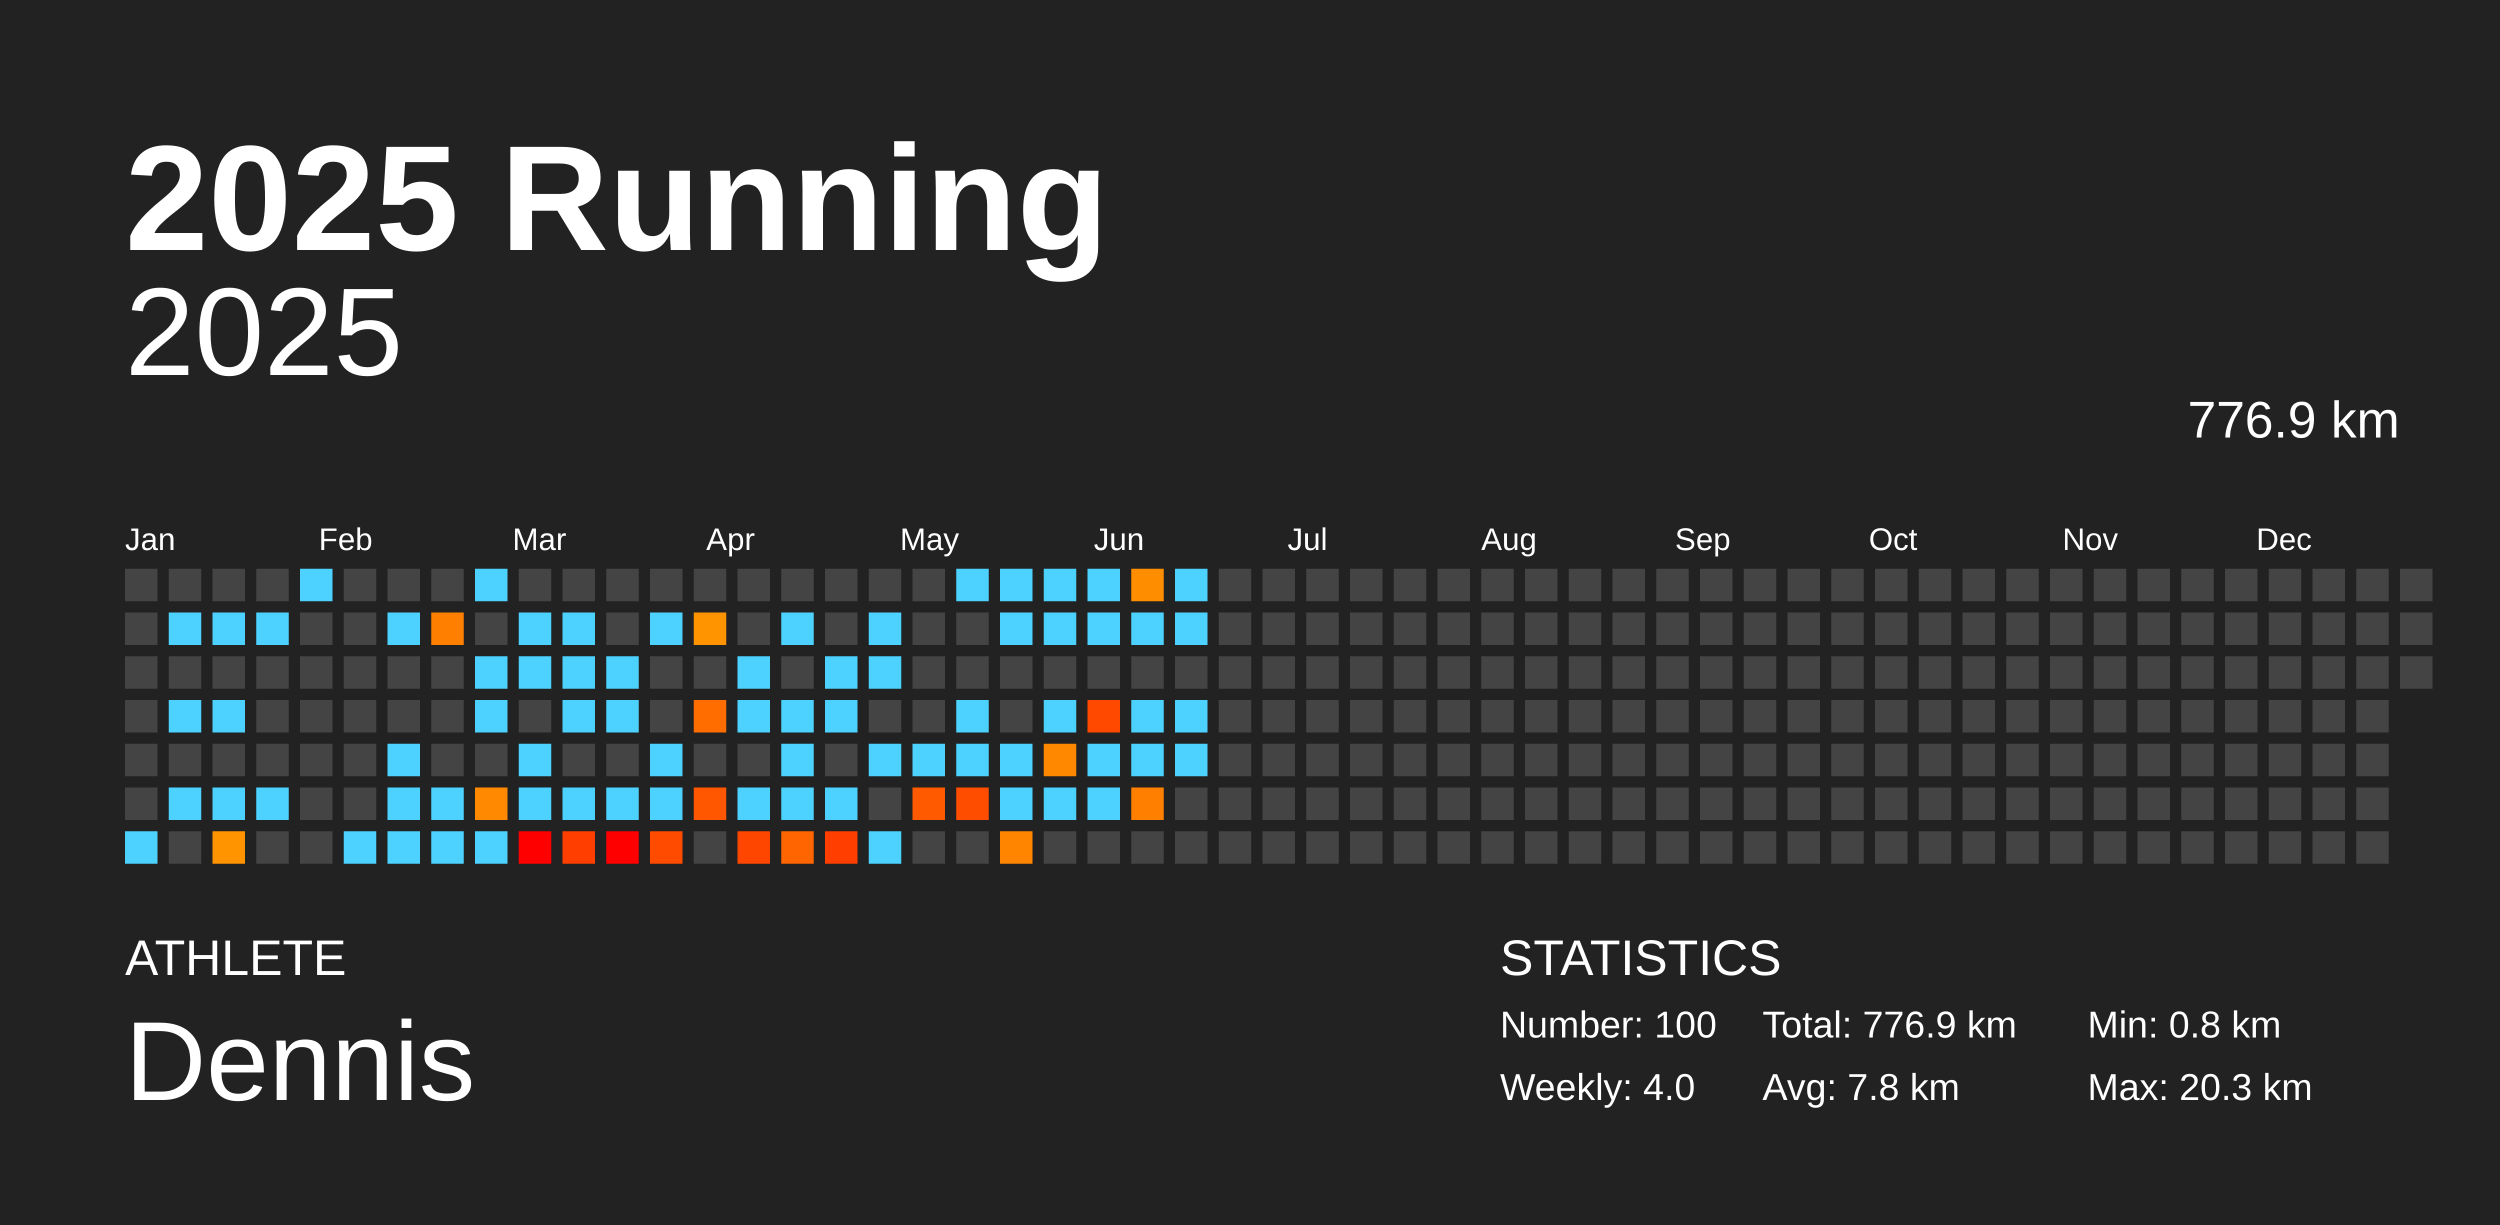
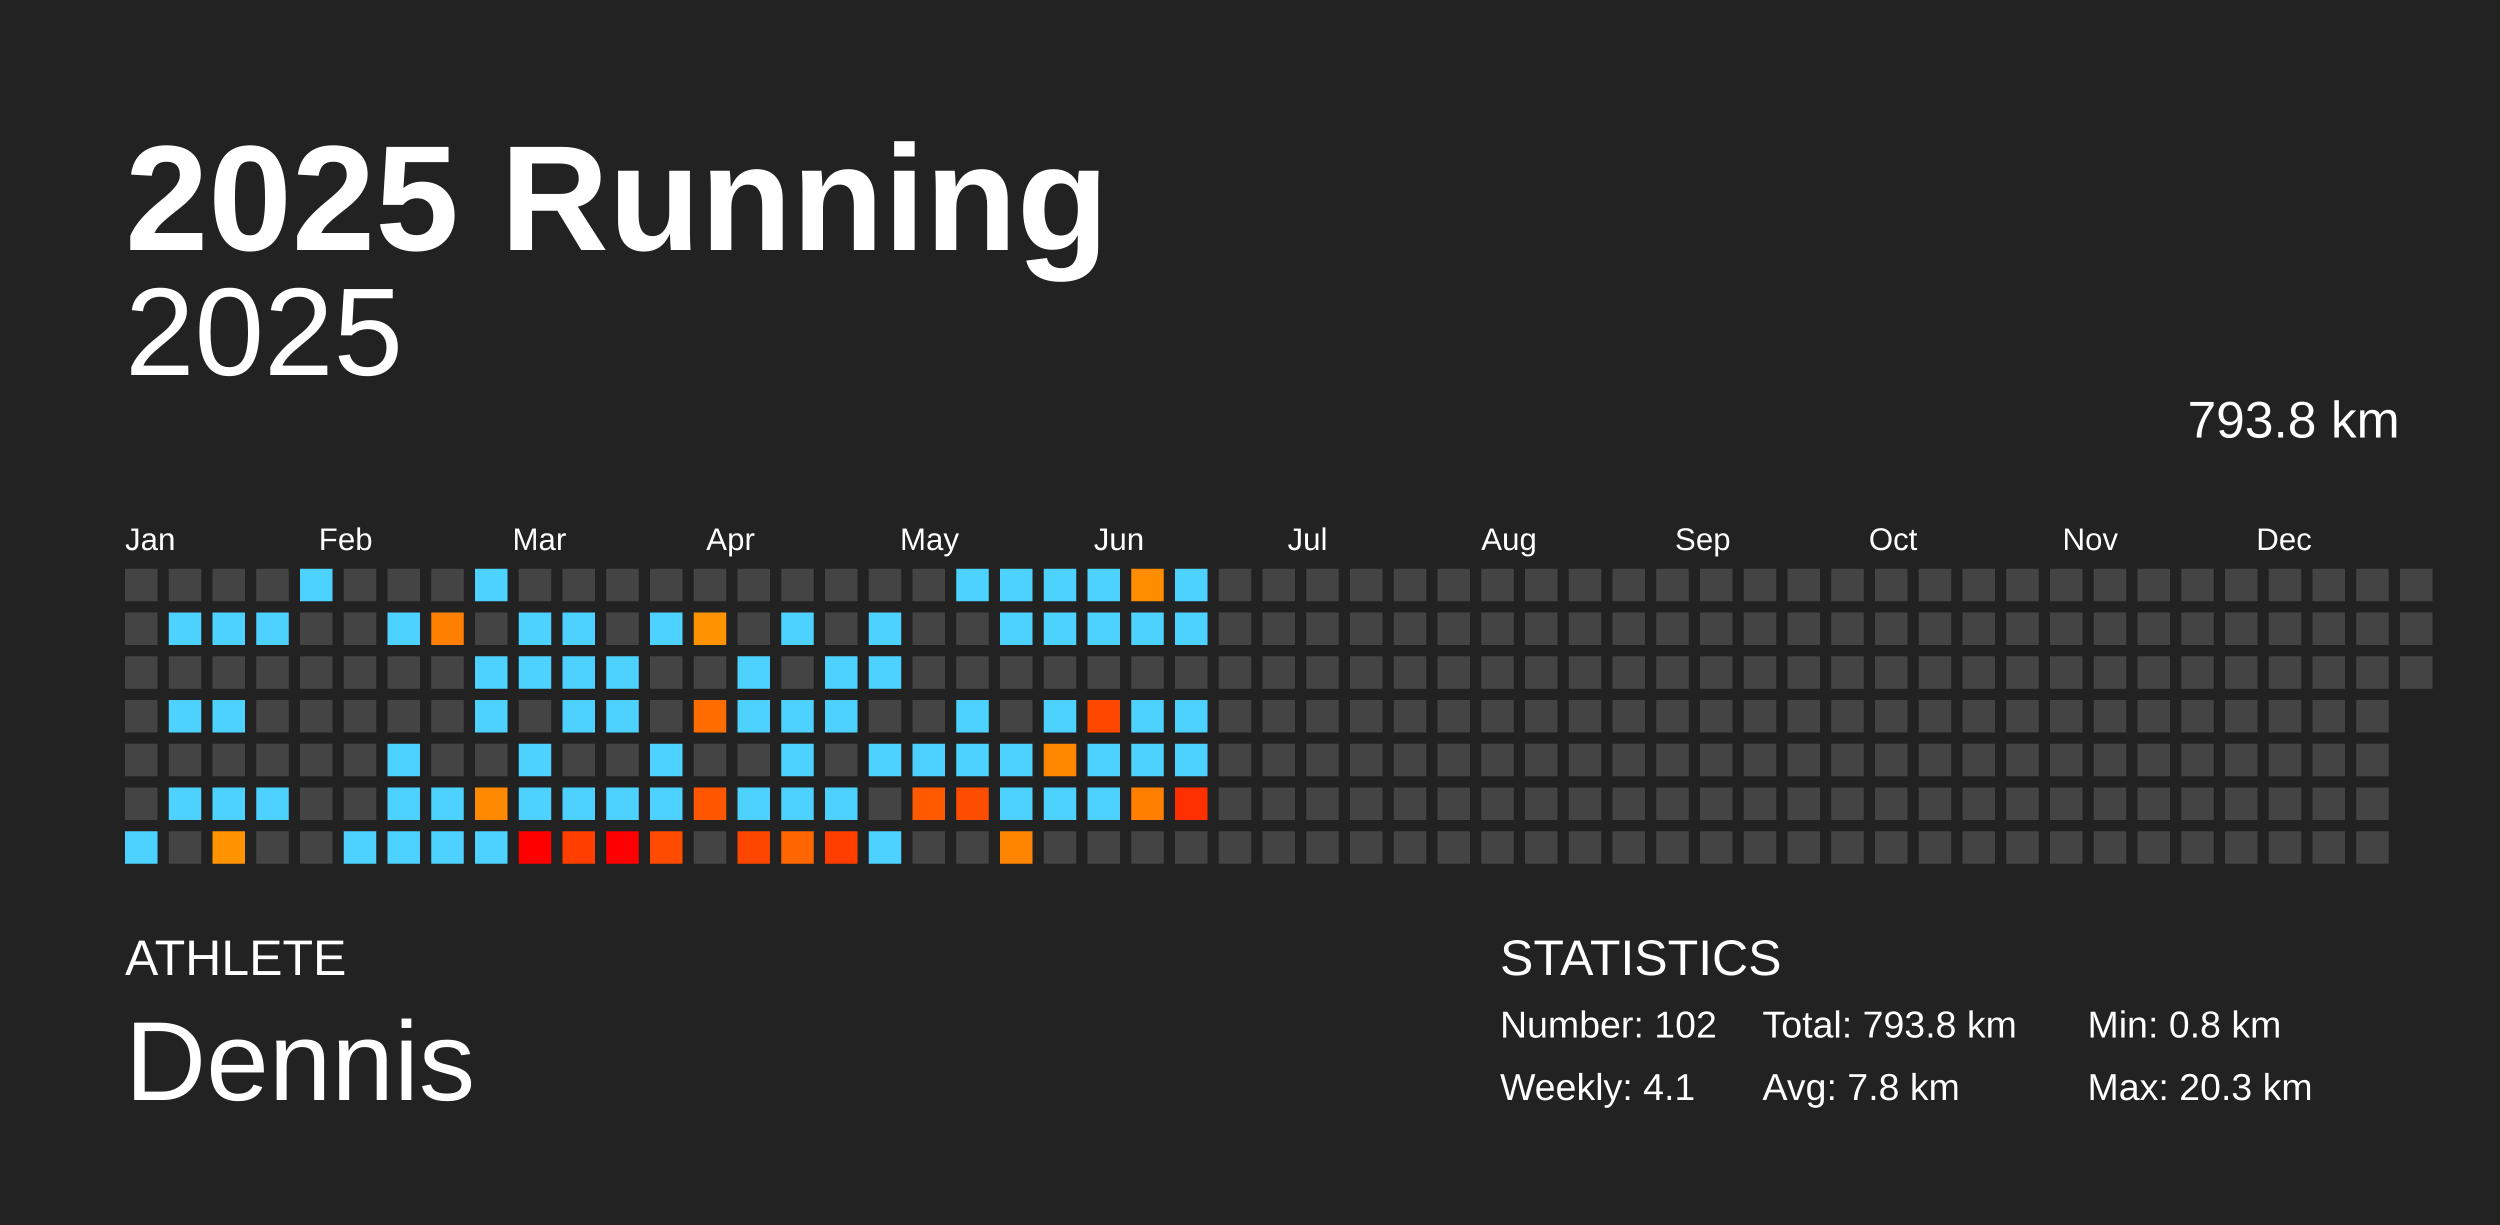
<svg xmlns="http://www.w3.org/2000/svg" baseProfile="full" height="98mm" version="1.1" viewBox="0,0,200,98" width="200mm">
  <defs />
  <rect fill="#222222" height="98" width="200" x="0" y="0" />
  <text fill="#FFFFFF" style="font-size:12px; font-family:Arial; font-weight:bold;" x="10" y="20">2025 Running</text>
  <text fill="#FFFFFF" style="font-size:4px; font-family:Arial" x="10" y="78">ATHLETE</text>
  <text fill="#FFFFFF" style="font-size:9px; font-family:Arial" x="10" y="88">Dennis</text>
  <text fill="#FFFFFF" style="font-size:4px; font-family:Arial" x="120" y="78">STATISTICS</text>
-   <text fill="#FFFFFF" style="font-size:3px; font-family:Arial" x="120" y="83">Number: 100</text>
-   <text fill="#FFFFFF" style="font-size:3px; font-family:Arial" x="120" y="88">Weekly: 4.0</text>
-   <text fill="#FFFFFF" style="font-size:3px; font-family:Arial" x="141" y="83">Total: 776.9 km</text>
+   <text fill="#FFFFFF" style="font-size:3px; font-family:Arial" x="120" y="83">Number: 102</text>
+   <text fill="#FFFFFF" style="font-size:3px; font-family:Arial" x="120" y="88">Weekly: 4.1</text>
+   <text fill="#FFFFFF" style="font-size:3px; font-family:Arial" x="141" y="83">Total: 793.8 km</text>
  <text fill="#FFFFFF" style="font-size:3px; font-family:Arial" x="141" y="88">Avg: 7.8 km</text>
  <text fill="#FFFFFF" style="font-size:3px; font-family:Arial" x="167" y="83">Min: 0.8 km</text>
  <text fill="#FFFFFF" style="font-size:3px; font-family:Arial" x="167" y="88">Max: 20.3 km</text>
  <text alignment-baseline="hanging" fill="#FFFFFF" style="font-size:10.0px; font-family:Arial;" x="10" y="30">2025</text>
-   <text alignment-baseline="hanging" fill="#FFFFFF" style="font-size:4.125px; font-family:Arial;" x="175" y="35">776.9 km</text>
+   <text alignment-baseline="hanging" fill="#FFFFFF" style="font-size:4.125px; font-family:Arial;" x="175" y="35">793.8 km</text>
  <text fill="#FFFFFF" style="font-size:2.5px; font-family:Arial" x="10.0" y="44">Jan</text>
  <text fill="#FFFFFF" style="font-size:2.5px; font-family:Arial" x="25.5" y="44">Feb</text>
  <text fill="#FFFFFF" style="font-size:2.5px; font-family:Arial" x="41.0" y="44">Mar</text>
  <text fill="#FFFFFF" style="font-size:2.5px; font-family:Arial" x="56.5" y="44">Apr</text>
  <text fill="#FFFFFF" style="font-size:2.5px; font-family:Arial" x="72.0" y="44">May</text>
  <text fill="#FFFFFF" style="font-size:2.5px; font-family:Arial" x="87.5" y="44">Jun</text>
  <text fill="#FFFFFF" style="font-size:2.5px; font-family:Arial" x="103.0" y="44">Jul</text>
  <text fill="#FFFFFF" style="font-size:2.5px; font-family:Arial" x="118.5" y="44">Aug</text>
  <text fill="#FFFFFF" style="font-size:2.5px; font-family:Arial" x="134.0" y="44">Sep</text>
  <text fill="#FFFFFF" style="font-size:2.5px; font-family:Arial" x="149.5" y="44">Oct</text>
  <text fill="#FFFFFF" style="font-size:2.5px; font-family:Arial" x="165.0" y="44">Nov</text>
  <text fill="#FFFFFF" style="font-size:2.5px; font-family:Arial" x="180.5" y="44">Dec</text>
  <rect fill="#444444" height="2.6" width="2.6" x="10.0" y="45.5" />
  <rect fill="#444444" height="2.6" width="2.6" x="10.0" y="49.0" />
  <rect fill="#444444" height="2.6" width="2.6" x="10.0" y="52.5" />
  <rect fill="#444444" height="2.6" width="2.6" x="10.0" y="56.0" />
  <rect fill="#444444" height="2.6" width="2.6" x="10.0" y="59.5" />
  <rect fill="#444444" height="2.6" width="2.6" x="10.0" y="63.0" />
  <rect fill="#4dd2ff" height="2.6" width="2.6" x="10.0" y="66.5" />
  <rect fill="#444444" height="2.6" width="2.6" x="13.5" y="45.5" />
  <rect fill="#4dd2ff" height="2.6" width="2.6" x="13.5" y="49.0" />
  <rect fill="#444444" height="2.6" width="2.6" x="13.5" y="52.5" />
  <rect fill="#4dd2ff" height="2.6" width="2.6" x="13.5" y="56.0" />
  <rect fill="#444444" height="2.6" width="2.6" x="13.5" y="59.5" />
  <rect fill="#4dd2ff" height="2.6" width="2.6" x="13.5" y="63.0" />
  <rect fill="#444444" height="2.6" width="2.6" x="13.5" y="66.5" />
  <rect fill="#444444" height="2.6" width="2.6" x="17.0" y="45.5" />
  <rect fill="#4dd2ff" height="2.6" width="2.6" x="17.0" y="49.0" />
  <rect fill="#444444" height="2.6" width="2.6" x="17.0" y="52.5" />
  <rect fill="#4dd2ff" height="2.6" width="2.6" x="17.0" y="56.0" />
  <rect fill="#444444" height="2.6" width="2.6" x="17.0" y="59.5" />
  <rect fill="#4dd2ff" height="2.6" width="2.6" x="17.0" y="63.0" />
  <rect fill="#ff9300" height="2.6" width="2.6" x="17.0" y="66.5" />
  <rect fill="#444444" height="2.6" width="2.6" x="20.5" y="45.5" />
  <rect fill="#4dd2ff" height="2.6" width="2.6" x="20.5" y="49.0" />
  <rect fill="#444444" height="2.6" width="2.6" x="20.5" y="52.5" />
  <rect fill="#444444" height="2.6" width="2.6" x="20.5" y="56.0" />
  <rect fill="#444444" height="2.6" width="2.6" x="20.5" y="59.5" />
  <rect fill="#4dd2ff" height="2.6" width="2.6" x="20.5" y="63.0" />
  <rect fill="#444444" height="2.6" width="2.6" x="20.5" y="66.5" />
  <rect fill="#4dd2ff" height="2.6" width="2.6" x="24.0" y="45.5" />
  <rect fill="#444444" height="2.6" width="2.6" x="24.0" y="49.0" />
  <rect fill="#444444" height="2.6" width="2.6" x="24.0" y="52.5" />
  <rect fill="#444444" height="2.6" width="2.6" x="24.0" y="56.0" />
  <rect fill="#444444" height="2.6" width="2.6" x="24.0" y="59.5" />
  <rect fill="#444444" height="2.6" width="2.6" x="24.0" y="63.0" />
  <rect fill="#444444" height="2.6" width="2.6" x="24.0" y="66.5" />
  <rect fill="#444444" height="2.6" width="2.6" x="27.5" y="45.5" />
  <rect fill="#444444" height="2.6" width="2.6" x="27.5" y="49.0" />
  <rect fill="#444444" height="2.6" width="2.6" x="27.5" y="52.5" />
  <rect fill="#444444" height="2.6" width="2.6" x="27.5" y="56.0" />
  <rect fill="#444444" height="2.6" width="2.6" x="27.5" y="59.5" />
  <rect fill="#444444" height="2.6" width="2.6" x="27.5" y="63.0" />
  <rect fill="#4dd2ff" height="2.6" width="2.6" x="27.5" y="66.5" />
  <rect fill="#444444" height="2.6" width="2.6" x="31.0" y="45.5" />
  <rect fill="#4dd2ff" height="2.6" width="2.6" x="31.0" y="49.0" />
  <rect fill="#444444" height="2.6" width="2.6" x="31.0" y="52.5" />
  <rect fill="#444444" height="2.6" width="2.6" x="31.0" y="56.0" />
  <rect fill="#4dd2ff" height="2.6" width="2.6" x="31.0" y="59.5" />
  <rect fill="#4dd2ff" height="2.6" width="2.6" x="31.0" y="63.0" />
  <rect fill="#4dd2ff" height="2.6" width="2.6" x="31.0" y="66.5" />
  <rect fill="#444444" height="2.6" width="2.6" x="34.5" y="45.5" />
  <rect fill="#ff7f00" height="2.6" width="2.6" x="34.5" y="49.0" />
  <rect fill="#444444" height="2.6" width="2.6" x="34.5" y="52.5" />
  <rect fill="#444444" height="2.6" width="2.6" x="34.5" y="56.0" />
  <rect fill="#444444" height="2.6" width="2.6" x="34.5" y="59.5" />
  <rect fill="#4dd2ff" height="2.6" width="2.6" x="34.5" y="63.0" />
  <rect fill="#4dd2ff" height="2.6" width="2.6" x="34.5" y="66.5" />
  <rect fill="#4dd2ff" height="2.6" width="2.6" x="38.0" y="45.5" />
  <rect fill="#444444" height="2.6" width="2.6" x="38.0" y="49.0" />
  <rect fill="#4dd2ff" height="2.6" width="2.6" x="38.0" y="52.5" />
  <rect fill="#4dd2ff" height="2.6" width="2.6" x="38.0" y="56.0" />
  <rect fill="#444444" height="2.6" width="2.6" x="38.0" y="59.5" />
  <rect fill="#ff8900" height="2.6" width="2.6" x="38.0" y="63.0" />
  <rect fill="#4dd2ff" height="2.6" width="2.6" x="38.0" y="66.5" />
  <rect fill="#444444" height="2.6" width="2.6" x="41.5" y="45.5" />
  <rect fill="#4dd2ff" height="2.6" width="2.6" x="41.5" y="49.0" />
  <rect fill="#4dd2ff" height="2.6" width="2.6" x="41.5" y="52.5" />
  <rect fill="#444444" height="2.6" width="2.6" x="41.5" y="56.0" />
  <rect fill="#4dd2ff" height="2.6" width="2.6" x="41.5" y="59.5" />
  <rect fill="#4dd2ff" height="2.6" width="2.6" x="41.5" y="63.0" />
  <rect fill="red" height="2.6" width="2.6" x="41.5" y="66.5" />
  <rect fill="#444444" height="2.6" width="2.6" x="45.0" y="45.5" />
  <rect fill="#4dd2ff" height="2.6" width="2.6" x="45.0" y="49.0" />
  <rect fill="#4dd2ff" height="2.6" width="2.6" x="45.0" y="52.5" />
  <rect fill="#4dd2ff" height="2.6" width="2.6" x="45.0" y="56.0" />
  <rect fill="#444444" height="2.6" width="2.6" x="45.0" y="59.5" />
  <rect fill="#4dd2ff" height="2.6" width="2.6" x="45.0" y="63.0" />
  <rect fill="#ff3e00" height="2.6" width="2.6" x="45.0" y="66.5" />
  <rect fill="#444444" height="2.6" width="2.6" x="48.5" y="45.5" />
  <rect fill="#444444" height="2.6" width="2.6" x="48.5" y="49.0" />
  <rect fill="#4dd2ff" height="2.6" width="2.6" x="48.5" y="52.5" />
  <rect fill="#4dd2ff" height="2.6" width="2.6" x="48.5" y="56.0" />
  <rect fill="#444444" height="2.6" width="2.6" x="48.5" y="59.5" />
  <rect fill="#4dd2ff" height="2.6" width="2.6" x="48.5" y="63.0" />
  <rect fill="red" height="2.6" width="2.6" x="48.5" y="66.5" />
  <rect fill="#444444" height="2.6" width="2.6" x="52.0" y="45.5" />
  <rect fill="#4dd2ff" height="2.6" width="2.6" x="52.0" y="49.0" />
  <rect fill="#444444" height="2.6" width="2.6" x="52.0" y="52.5" />
  <rect fill="#444444" height="2.6" width="2.6" x="52.0" y="56.0" />
  <rect fill="#4dd2ff" height="2.6" width="2.6" x="52.0" y="59.5" />
  <rect fill="#4dd2ff" height="2.6" width="2.6" x="52.0" y="63.0" />
  <rect fill="#ff4b00" height="2.6" width="2.6" x="52.0" y="66.5" />
  <rect fill="#444444" height="2.6" width="2.6" x="55.5" y="45.5" />
  <rect fill="#ff9300" height="2.6" width="2.6" x="55.5" y="49.0" />
  <rect fill="#444444" height="2.6" width="2.6" x="55.5" y="52.5" />
  <rect fill="#ff6d00" height="2.6" width="2.6" x="55.5" y="56.0" />
  <rect fill="#444444" height="2.6" width="2.6" x="55.5" y="59.5" />
  <rect fill="#ff5700" height="2.6" width="2.6" x="55.5" y="63.0" />
  <rect fill="#444444" height="2.6" width="2.6" x="55.5" y="66.5" />
  <rect fill="#444444" height="2.6" width="2.6" x="59.0" y="45.5" />
  <rect fill="#444444" height="2.6" width="2.6" x="59.0" y="49.0" />
  <rect fill="#4dd2ff" height="2.6" width="2.6" x="59.0" y="52.5" />
  <rect fill="#4dd2ff" height="2.6" width="2.6" x="59.0" y="56.0" />
  <rect fill="#444444" height="2.6" width="2.6" x="59.0" y="59.5" />
  <rect fill="#4dd2ff" height="2.6" width="2.6" x="59.0" y="63.0" />
  <rect fill="#ff4600" height="2.6" width="2.6" x="59.0" y="66.5" />
  <rect fill="#444444" height="2.6" width="2.6" x="62.5" y="45.5" />
  <rect fill="#4dd2ff" height="2.6" width="2.6" x="62.5" y="49.0" />
  <rect fill="#444444" height="2.6" width="2.6" x="62.5" y="52.5" />
  <rect fill="#4dd2ff" height="2.6" width="2.6" x="62.5" y="56.0" />
  <rect fill="#4dd2ff" height="2.6" width="2.6" x="62.5" y="59.5" />
  <rect fill="#4dd2ff" height="2.6" width="2.6" x="62.5" y="63.0" />
  <rect fill="#ff6500" height="2.6" width="2.6" x="62.5" y="66.5" />
  <rect fill="#444444" height="2.6" width="2.6" x="66.0" y="45.5" />
  <rect fill="#444444" height="2.6" width="2.6" x="66.0" y="49.0" />
  <rect fill="#4dd2ff" height="2.6" width="2.6" x="66.0" y="52.5" />
  <rect fill="#4dd2ff" height="2.6" width="2.6" x="66.0" y="56.0" />
  <rect fill="#444444" height="2.6" width="2.6" x="66.0" y="59.5" />
  <rect fill="#4dd2ff" height="2.6" width="2.6" x="66.0" y="63.0" />
  <rect fill="#ff3e00" height="2.6" width="2.6" x="66.0" y="66.5" />
  <rect fill="#444444" height="2.6" width="2.6" x="69.5" y="45.5" />
  <rect fill="#4dd2ff" height="2.6" width="2.6" x="69.5" y="49.0" />
  <rect fill="#4dd2ff" height="2.6" width="2.6" x="69.5" y="52.5" />
  <rect fill="#444444" height="2.6" width="2.6" x="69.5" y="56.0" />
  <rect fill="#4dd2ff" height="2.6" width="2.6" x="69.5" y="59.5" />
  <rect fill="#444444" height="2.6" width="2.6" x="69.5" y="63.0" />
  <rect fill="#4dd2ff" height="2.6" width="2.6" x="69.5" y="66.5" />
  <rect fill="#444444" height="2.6" width="2.6" x="73.0" y="45.5" />
  <rect fill="#444444" height="2.6" width="2.6" x="73.0" y="49.0" />
  <rect fill="#444444" height="2.6" width="2.6" x="73.0" y="52.5" />
  <rect fill="#444444" height="2.6" width="2.6" x="73.0" y="56.0" />
  <rect fill="#4dd2ff" height="2.6" width="2.6" x="73.0" y="59.5" />
  <rect fill="#ff5a00" height="2.6" width="2.6" x="73.0" y="63.0" />
  <rect fill="#444444" height="2.6" width="2.6" x="73.0" y="66.5" />
  <rect fill="#4dd2ff" height="2.6" width="2.6" x="76.5" y="45.5" />
  <rect fill="#444444" height="2.6" width="2.6" x="76.5" y="49.0" />
  <rect fill="#444444" height="2.6" width="2.6" x="76.5" y="52.5" />
  <rect fill="#4dd2ff" height="2.6" width="2.6" x="76.5" y="56.0" />
  <rect fill="#4dd2ff" height="2.6" width="2.6" x="76.5" y="59.5" />
  <rect fill="#ff4d00" height="2.6" width="2.6" x="76.5" y="63.0" />
  <rect fill="#444444" height="2.6" width="2.6" x="76.5" y="66.5" />
  <rect fill="#4dd2ff" height="2.6" width="2.6" x="80.0" y="45.5" />
  <rect fill="#4dd2ff" height="2.6" width="2.6" x="80.0" y="49.0" />
  <rect fill="#444444" height="2.6" width="2.6" x="80.0" y="52.5" />
  <rect fill="#444444" height="2.6" width="2.6" x="80.0" y="56.0" />
  <rect fill="#4dd2ff" height="2.6" width="2.6" x="80.0" y="59.5" />
  <rect fill="#4dd2ff" height="2.6" width="2.6" x="80.0" y="63.0" />
  <rect fill="#ff8500" height="2.6" width="2.6" x="80.0" y="66.5" />
  <rect fill="#4dd2ff" height="2.6" width="2.6" x="83.5" y="45.5" />
  <rect fill="#4dd2ff" height="2.6" width="2.6" x="83.5" y="49.0" />
  <rect fill="#444444" height="2.6" width="2.6" x="83.5" y="52.5" />
  <rect fill="#4dd2ff" height="2.6" width="2.6" x="83.5" y="56.0" />
  <rect fill="#ff8800" height="2.6" width="2.6" x="83.5" y="59.5" />
  <rect fill="#4dd2ff" height="2.6" width="2.6" x="83.5" y="63.0" />
  <rect fill="#444444" height="2.6" width="2.6" x="83.5" y="66.5" />
  <rect fill="#4dd2ff" height="2.6" width="2.6" x="87.0" y="45.5" />
  <rect fill="#4dd2ff" height="2.6" width="2.6" x="87.0" y="49.0" />
  <rect fill="#444444" height="2.6" width="2.6" x="87.0" y="52.5" />
  <rect fill="#ff4900" height="2.6" width="2.6" x="87.0" y="56.0" />
  <rect fill="#4dd2ff" height="2.6" width="2.6" x="87.0" y="59.5" />
  <rect fill="#4dd2ff" height="2.6" width="2.6" x="87.0" y="63.0" />
  <rect fill="#444444" height="2.6" width="2.6" x="87.0" y="66.5" />
  <rect fill="#ff8d00" height="2.6" width="2.6" x="90.5" y="45.5" />
  <rect fill="#4dd2ff" height="2.6" width="2.6" x="90.5" y="49.0" />
  <rect fill="#444444" height="2.6" width="2.6" x="90.5" y="52.5" />
  <rect fill="#4dd2ff" height="2.6" width="2.6" x="90.5" y="56.0" />
  <rect fill="#4dd2ff" height="2.6" width="2.6" x="90.5" y="59.5" />
  <rect fill="#ff7f00" height="2.6" width="2.6" x="90.5" y="63.0" />
  <rect fill="#444444" height="2.6" width="2.6" x="90.5" y="66.5" />
  <rect fill="#4dd2ff" height="2.6" width="2.6" x="94.0" y="45.5" />
  <rect fill="#4dd2ff" height="2.6" width="2.6" x="94.0" y="49.0" />
  <rect fill="#444444" height="2.6" width="2.6" x="94.0" y="52.5" />
  <rect fill="#4dd2ff" height="2.6" width="2.6" x="94.0" y="56.0" />
  <rect fill="#4dd2ff" height="2.6" width="2.6" x="94.0" y="59.5" />
-   <rect fill="#444444" height="2.6" width="2.6" x="94.0" y="63.0" />
+   <rect fill="#ff3000" height="2.6" width="2.6" x="94.0" y="63.0" />
  <rect fill="#444444" height="2.6" width="2.6" x="94.0" y="66.5" />
  <rect fill="#444444" height="2.6" width="2.6" x="97.5" y="45.5" />
  <rect fill="#444444" height="2.6" width="2.6" x="97.5" y="49.0" />
  <rect fill="#444444" height="2.6" width="2.6" x="97.5" y="52.5" />
  <rect fill="#444444" height="2.6" width="2.6" x="97.5" y="56.0" />
  <rect fill="#444444" height="2.6" width="2.6" x="97.5" y="59.5" />
  <rect fill="#444444" height="2.6" width="2.6" x="97.5" y="63.0" />
  <rect fill="#444444" height="2.6" width="2.6" x="97.5" y="66.5" />
  <rect fill="#444444" height="2.6" width="2.6" x="101.0" y="45.5" />
  <rect fill="#444444" height="2.6" width="2.6" x="101.0" y="49.0" />
  <rect fill="#444444" height="2.6" width="2.6" x="101.0" y="52.5" />
  <rect fill="#444444" height="2.6" width="2.6" x="101.0" y="56.0" />
  <rect fill="#444444" height="2.6" width="2.6" x="101.0" y="59.5" />
  <rect fill="#444444" height="2.6" width="2.6" x="101.0" y="63.0" />
  <rect fill="#444444" height="2.6" width="2.6" x="101.0" y="66.5" />
  <rect fill="#444444" height="2.6" width="2.6" x="104.5" y="45.5" />
  <rect fill="#444444" height="2.6" width="2.6" x="104.5" y="49.0" />
  <rect fill="#444444" height="2.6" width="2.6" x="104.5" y="52.5" />
  <rect fill="#444444" height="2.6" width="2.6" x="104.5" y="56.0" />
  <rect fill="#444444" height="2.6" width="2.6" x="104.5" y="59.5" />
  <rect fill="#444444" height="2.6" width="2.6" x="104.5" y="63.0" />
  <rect fill="#444444" height="2.6" width="2.6" x="104.5" y="66.5" />
  <rect fill="#444444" height="2.6" width="2.6" x="108.0" y="45.5" />
  <rect fill="#444444" height="2.6" width="2.6" x="108.0" y="49.0" />
  <rect fill="#444444" height="2.6" width="2.6" x="108.0" y="52.5" />
  <rect fill="#444444" height="2.6" width="2.6" x="108.0" y="56.0" />
  <rect fill="#444444" height="2.6" width="2.6" x="108.0" y="59.5" />
  <rect fill="#444444" height="2.6" width="2.6" x="108.0" y="63.0" />
  <rect fill="#444444" height="2.6" width="2.6" x="108.0" y="66.5" />
  <rect fill="#444444" height="2.6" width="2.6" x="111.5" y="45.5" />
  <rect fill="#444444" height="2.6" width="2.6" x="111.5" y="49.0" />
  <rect fill="#444444" height="2.6" width="2.6" x="111.5" y="52.5" />
  <rect fill="#444444" height="2.6" width="2.6" x="111.5" y="56.0" />
  <rect fill="#444444" height="2.6" width="2.6" x="111.5" y="59.5" />
  <rect fill="#444444" height="2.6" width="2.6" x="111.5" y="63.0" />
  <rect fill="#444444" height="2.6" width="2.6" x="111.5" y="66.5" />
  <rect fill="#444444" height="2.6" width="2.6" x="115.0" y="45.5" />
  <rect fill="#444444" height="2.6" width="2.6" x="115.0" y="49.0" />
  <rect fill="#444444" height="2.6" width="2.6" x="115.0" y="52.5" />
  <rect fill="#444444" height="2.6" width="2.6" x="115.0" y="56.0" />
  <rect fill="#444444" height="2.6" width="2.6" x="115.0" y="59.5" />
  <rect fill="#444444" height="2.6" width="2.6" x="115.0" y="63.0" />
  <rect fill="#444444" height="2.6" width="2.6" x="115.0" y="66.5" />
  <rect fill="#444444" height="2.6" width="2.6" x="118.5" y="45.5" />
  <rect fill="#444444" height="2.6" width="2.6" x="118.5" y="49.0" />
  <rect fill="#444444" height="2.6" width="2.6" x="118.5" y="52.5" />
  <rect fill="#444444" height="2.6" width="2.6" x="118.5" y="56.0" />
  <rect fill="#444444" height="2.6" width="2.6" x="118.5" y="59.5" />
  <rect fill="#444444" height="2.6" width="2.6" x="118.5" y="63.0" />
  <rect fill="#444444" height="2.6" width="2.6" x="118.5" y="66.5" />
  <rect fill="#444444" height="2.6" width="2.6" x="122.0" y="45.5" />
  <rect fill="#444444" height="2.6" width="2.6" x="122.0" y="49.0" />
  <rect fill="#444444" height="2.6" width="2.6" x="122.0" y="52.5" />
  <rect fill="#444444" height="2.6" width="2.6" x="122.0" y="56.0" />
  <rect fill="#444444" height="2.6" width="2.6" x="122.0" y="59.5" />
  <rect fill="#444444" height="2.6" width="2.6" x="122.0" y="63.0" />
  <rect fill="#444444" height="2.6" width="2.6" x="122.0" y="66.5" />
  <rect fill="#444444" height="2.6" width="2.6" x="125.5" y="45.5" />
  <rect fill="#444444" height="2.6" width="2.6" x="125.5" y="49.0" />
  <rect fill="#444444" height="2.6" width="2.6" x="125.5" y="52.5" />
  <rect fill="#444444" height="2.6" width="2.6" x="125.5" y="56.0" />
  <rect fill="#444444" height="2.6" width="2.6" x="125.5" y="59.5" />
  <rect fill="#444444" height="2.6" width="2.6" x="125.5" y="63.0" />
  <rect fill="#444444" height="2.6" width="2.6" x="125.5" y="66.5" />
  <rect fill="#444444" height="2.6" width="2.6" x="129.0" y="45.5" />
  <rect fill="#444444" height="2.6" width="2.6" x="129.0" y="49.0" />
  <rect fill="#444444" height="2.6" width="2.6" x="129.0" y="52.5" />
  <rect fill="#444444" height="2.6" width="2.6" x="129.0" y="56.0" />
  <rect fill="#444444" height="2.6" width="2.6" x="129.0" y="59.5" />
  <rect fill="#444444" height="2.6" width="2.6" x="129.0" y="63.0" />
  <rect fill="#444444" height="2.6" width="2.6" x="129.0" y="66.5" />
  <rect fill="#444444" height="2.6" width="2.6" x="132.5" y="45.5" />
  <rect fill="#444444" height="2.6" width="2.6" x="132.5" y="49.0" />
  <rect fill="#444444" height="2.6" width="2.6" x="132.5" y="52.5" />
  <rect fill="#444444" height="2.6" width="2.6" x="132.5" y="56.0" />
  <rect fill="#444444" height="2.6" width="2.6" x="132.5" y="59.5" />
  <rect fill="#444444" height="2.6" width="2.6" x="132.5" y="63.0" />
  <rect fill="#444444" height="2.6" width="2.6" x="132.5" y="66.5" />
  <rect fill="#444444" height="2.6" width="2.6" x="136.0" y="45.5" />
  <rect fill="#444444" height="2.6" width="2.6" x="136.0" y="49.0" />
  <rect fill="#444444" height="2.6" width="2.6" x="136.0" y="52.5" />
  <rect fill="#444444" height="2.6" width="2.6" x="136.0" y="56.0" />
  <rect fill="#444444" height="2.6" width="2.6" x="136.0" y="59.5" />
  <rect fill="#444444" height="2.6" width="2.6" x="136.0" y="63.0" />
  <rect fill="#444444" height="2.6" width="2.6" x="136.0" y="66.5" />
  <rect fill="#444444" height="2.6" width="2.6" x="139.5" y="45.5" />
  <rect fill="#444444" height="2.6" width="2.6" x="139.5" y="49.0" />
  <rect fill="#444444" height="2.6" width="2.6" x="139.5" y="52.5" />
  <rect fill="#444444" height="2.6" width="2.6" x="139.5" y="56.0" />
  <rect fill="#444444" height="2.6" width="2.6" x="139.5" y="59.5" />
  <rect fill="#444444" height="2.6" width="2.6" x="139.5" y="63.0" />
  <rect fill="#444444" height="2.6" width="2.6" x="139.5" y="66.5" />
  <rect fill="#444444" height="2.6" width="2.6" x="143.0" y="45.5" />
  <rect fill="#444444" height="2.6" width="2.6" x="143.0" y="49.0" />
  <rect fill="#444444" height="2.6" width="2.6" x="143.0" y="52.5" />
  <rect fill="#444444" height="2.6" width="2.6" x="143.0" y="56.0" />
  <rect fill="#444444" height="2.6" width="2.6" x="143.0" y="59.5" />
  <rect fill="#444444" height="2.6" width="2.6" x="143.0" y="63.0" />
  <rect fill="#444444" height="2.6" width="2.6" x="143.0" y="66.5" />
  <rect fill="#444444" height="2.6" width="2.6" x="146.5" y="45.5" />
  <rect fill="#444444" height="2.6" width="2.6" x="146.5" y="49.0" />
  <rect fill="#444444" height="2.6" width="2.6" x="146.5" y="52.5" />
  <rect fill="#444444" height="2.6" width="2.6" x="146.5" y="56.0" />
  <rect fill="#444444" height="2.6" width="2.6" x="146.5" y="59.5" />
  <rect fill="#444444" height="2.6" width="2.6" x="146.5" y="63.0" />
  <rect fill="#444444" height="2.6" width="2.6" x="146.5" y="66.5" />
  <rect fill="#444444" height="2.6" width="2.6" x="150.0" y="45.5" />
  <rect fill="#444444" height="2.6" width="2.6" x="150.0" y="49.0" />
  <rect fill="#444444" height="2.6" width="2.6" x="150.0" y="52.5" />
  <rect fill="#444444" height="2.6" width="2.6" x="150.0" y="56.0" />
  <rect fill="#444444" height="2.6" width="2.6" x="150.0" y="59.5" />
  <rect fill="#444444" height="2.6" width="2.6" x="150.0" y="63.0" />
  <rect fill="#444444" height="2.6" width="2.6" x="150.0" y="66.5" />
  <rect fill="#444444" height="2.6" width="2.6" x="153.5" y="45.5" />
  <rect fill="#444444" height="2.6" width="2.6" x="153.5" y="49.0" />
  <rect fill="#444444" height="2.6" width="2.6" x="153.5" y="52.5" />
  <rect fill="#444444" height="2.6" width="2.6" x="153.5" y="56.0" />
  <rect fill="#444444" height="2.6" width="2.6" x="153.5" y="59.5" />
  <rect fill="#444444" height="2.6" width="2.6" x="153.5" y="63.0" />
  <rect fill="#444444" height="2.6" width="2.6" x="153.5" y="66.5" />
  <rect fill="#444444" height="2.6" width="2.6" x="157.0" y="45.5" />
  <rect fill="#444444" height="2.6" width="2.6" x="157.0" y="49.0" />
  <rect fill="#444444" height="2.6" width="2.6" x="157.0" y="52.5" />
  <rect fill="#444444" height="2.6" width="2.6" x="157.0" y="56.0" />
  <rect fill="#444444" height="2.6" width="2.6" x="157.0" y="59.5" />
  <rect fill="#444444" height="2.6" width="2.6" x="157.0" y="63.0" />
  <rect fill="#444444" height="2.6" width="2.6" x="157.0" y="66.5" />
  <rect fill="#444444" height="2.6" width="2.6" x="160.5" y="45.5" />
  <rect fill="#444444" height="2.6" width="2.6" x="160.5" y="49.0" />
  <rect fill="#444444" height="2.6" width="2.6" x="160.5" y="52.5" />
  <rect fill="#444444" height="2.6" width="2.6" x="160.5" y="56.0" />
  <rect fill="#444444" height="2.6" width="2.6" x="160.5" y="59.5" />
  <rect fill="#444444" height="2.6" width="2.6" x="160.5" y="63.0" />
  <rect fill="#444444" height="2.6" width="2.6" x="160.5" y="66.5" />
  <rect fill="#444444" height="2.6" width="2.6" x="164.0" y="45.5" />
  <rect fill="#444444" height="2.6" width="2.6" x="164.0" y="49.0" />
  <rect fill="#444444" height="2.6" width="2.6" x="164.0" y="52.5" />
  <rect fill="#444444" height="2.6" width="2.6" x="164.0" y="56.0" />
  <rect fill="#444444" height="2.6" width="2.6" x="164.0" y="59.5" />
  <rect fill="#444444" height="2.6" width="2.6" x="164.0" y="63.0" />
  <rect fill="#444444" height="2.6" width="2.6" x="164.0" y="66.5" />
  <rect fill="#444444" height="2.6" width="2.6" x="167.5" y="45.5" />
  <rect fill="#444444" height="2.6" width="2.6" x="167.5" y="49.0" />
  <rect fill="#444444" height="2.6" width="2.6" x="167.5" y="52.5" />
  <rect fill="#444444" height="2.6" width="2.6" x="167.5" y="56.0" />
  <rect fill="#444444" height="2.6" width="2.6" x="167.5" y="59.5" />
  <rect fill="#444444" height="2.6" width="2.6" x="167.5" y="63.0" />
  <rect fill="#444444" height="2.6" width="2.6" x="167.5" y="66.5" />
  <rect fill="#444444" height="2.6" width="2.6" x="171.0" y="45.5" />
  <rect fill="#444444" height="2.6" width="2.6" x="171.0" y="49.0" />
  <rect fill="#444444" height="2.6" width="2.6" x="171.0" y="52.5" />
  <rect fill="#444444" height="2.6" width="2.6" x="171.0" y="56.0" />
  <rect fill="#444444" height="2.6" width="2.6" x="171.0" y="59.5" />
  <rect fill="#444444" height="2.6" width="2.6" x="171.0" y="63.0" />
  <rect fill="#444444" height="2.6" width="2.6" x="171.0" y="66.5" />
  <rect fill="#444444" height="2.6" width="2.6" x="174.5" y="45.5" />
  <rect fill="#444444" height="2.6" width="2.6" x="174.5" y="49.0" />
  <rect fill="#444444" height="2.6" width="2.6" x="174.5" y="52.5" />
  <rect fill="#444444" height="2.6" width="2.6" x="174.5" y="56.0" />
  <rect fill="#444444" height="2.6" width="2.6" x="174.5" y="59.5" />
  <rect fill="#444444" height="2.6" width="2.6" x="174.5" y="63.0" />
  <rect fill="#444444" height="2.6" width="2.6" x="174.5" y="66.5" />
  <rect fill="#444444" height="2.6" width="2.6" x="178.0" y="45.5" />
  <rect fill="#444444" height="2.6" width="2.6" x="178.0" y="49.0" />
  <rect fill="#444444" height="2.6" width="2.6" x="178.0" y="52.5" />
  <rect fill="#444444" height="2.6" width="2.6" x="178.0" y="56.0" />
  <rect fill="#444444" height="2.6" width="2.6" x="178.0" y="59.5" />
  <rect fill="#444444" height="2.6" width="2.6" x="178.0" y="63.0" />
  <rect fill="#444444" height="2.6" width="2.6" x="178.0" y="66.5" />
  <rect fill="#444444" height="2.6" width="2.6" x="181.5" y="45.5" />
  <rect fill="#444444" height="2.6" width="2.6" x="181.5" y="49.0" />
  <rect fill="#444444" height="2.6" width="2.6" x="181.5" y="52.5" />
  <rect fill="#444444" height="2.6" width="2.6" x="181.5" y="56.0" />
  <rect fill="#444444" height="2.6" width="2.6" x="181.5" y="59.5" />
  <rect fill="#444444" height="2.6" width="2.6" x="181.5" y="63.0" />
  <rect fill="#444444" height="2.6" width="2.6" x="181.5" y="66.5" />
  <rect fill="#444444" height="2.6" width="2.6" x="185.0" y="45.5" />
  <rect fill="#444444" height="2.6" width="2.6" x="185.0" y="49.0" />
  <rect fill="#444444" height="2.6" width="2.6" x="185.0" y="52.5" />
  <rect fill="#444444" height="2.6" width="2.6" x="185.0" y="56.0" />
  <rect fill="#444444" height="2.6" width="2.6" x="185.0" y="59.5" />
  <rect fill="#444444" height="2.6" width="2.6" x="185.0" y="63.0" />
  <rect fill="#444444" height="2.6" width="2.6" x="185.0" y="66.5" />
  <rect fill="#444444" height="2.6" width="2.6" x="188.5" y="45.5" />
  <rect fill="#444444" height="2.6" width="2.6" x="188.5" y="49.0" />
  <rect fill="#444444" height="2.6" width="2.6" x="188.5" y="52.5" />
  <rect fill="#444444" height="2.6" width="2.6" x="188.5" y="56.0" />
  <rect fill="#444444" height="2.6" width="2.6" x="188.5" y="59.5" />
  <rect fill="#444444" height="2.6" width="2.6" x="188.5" y="63.0" />
  <rect fill="#444444" height="2.6" width="2.6" x="188.5" y="66.5" />
  <rect fill="#444444" height="2.6" width="2.6" x="192.0" y="45.5" />
  <rect fill="#444444" height="2.6" width="2.6" x="192.0" y="49.0" />
  <rect fill="#444444" height="2.6" width="2.6" x="192.0" y="52.5" />
</svg>
